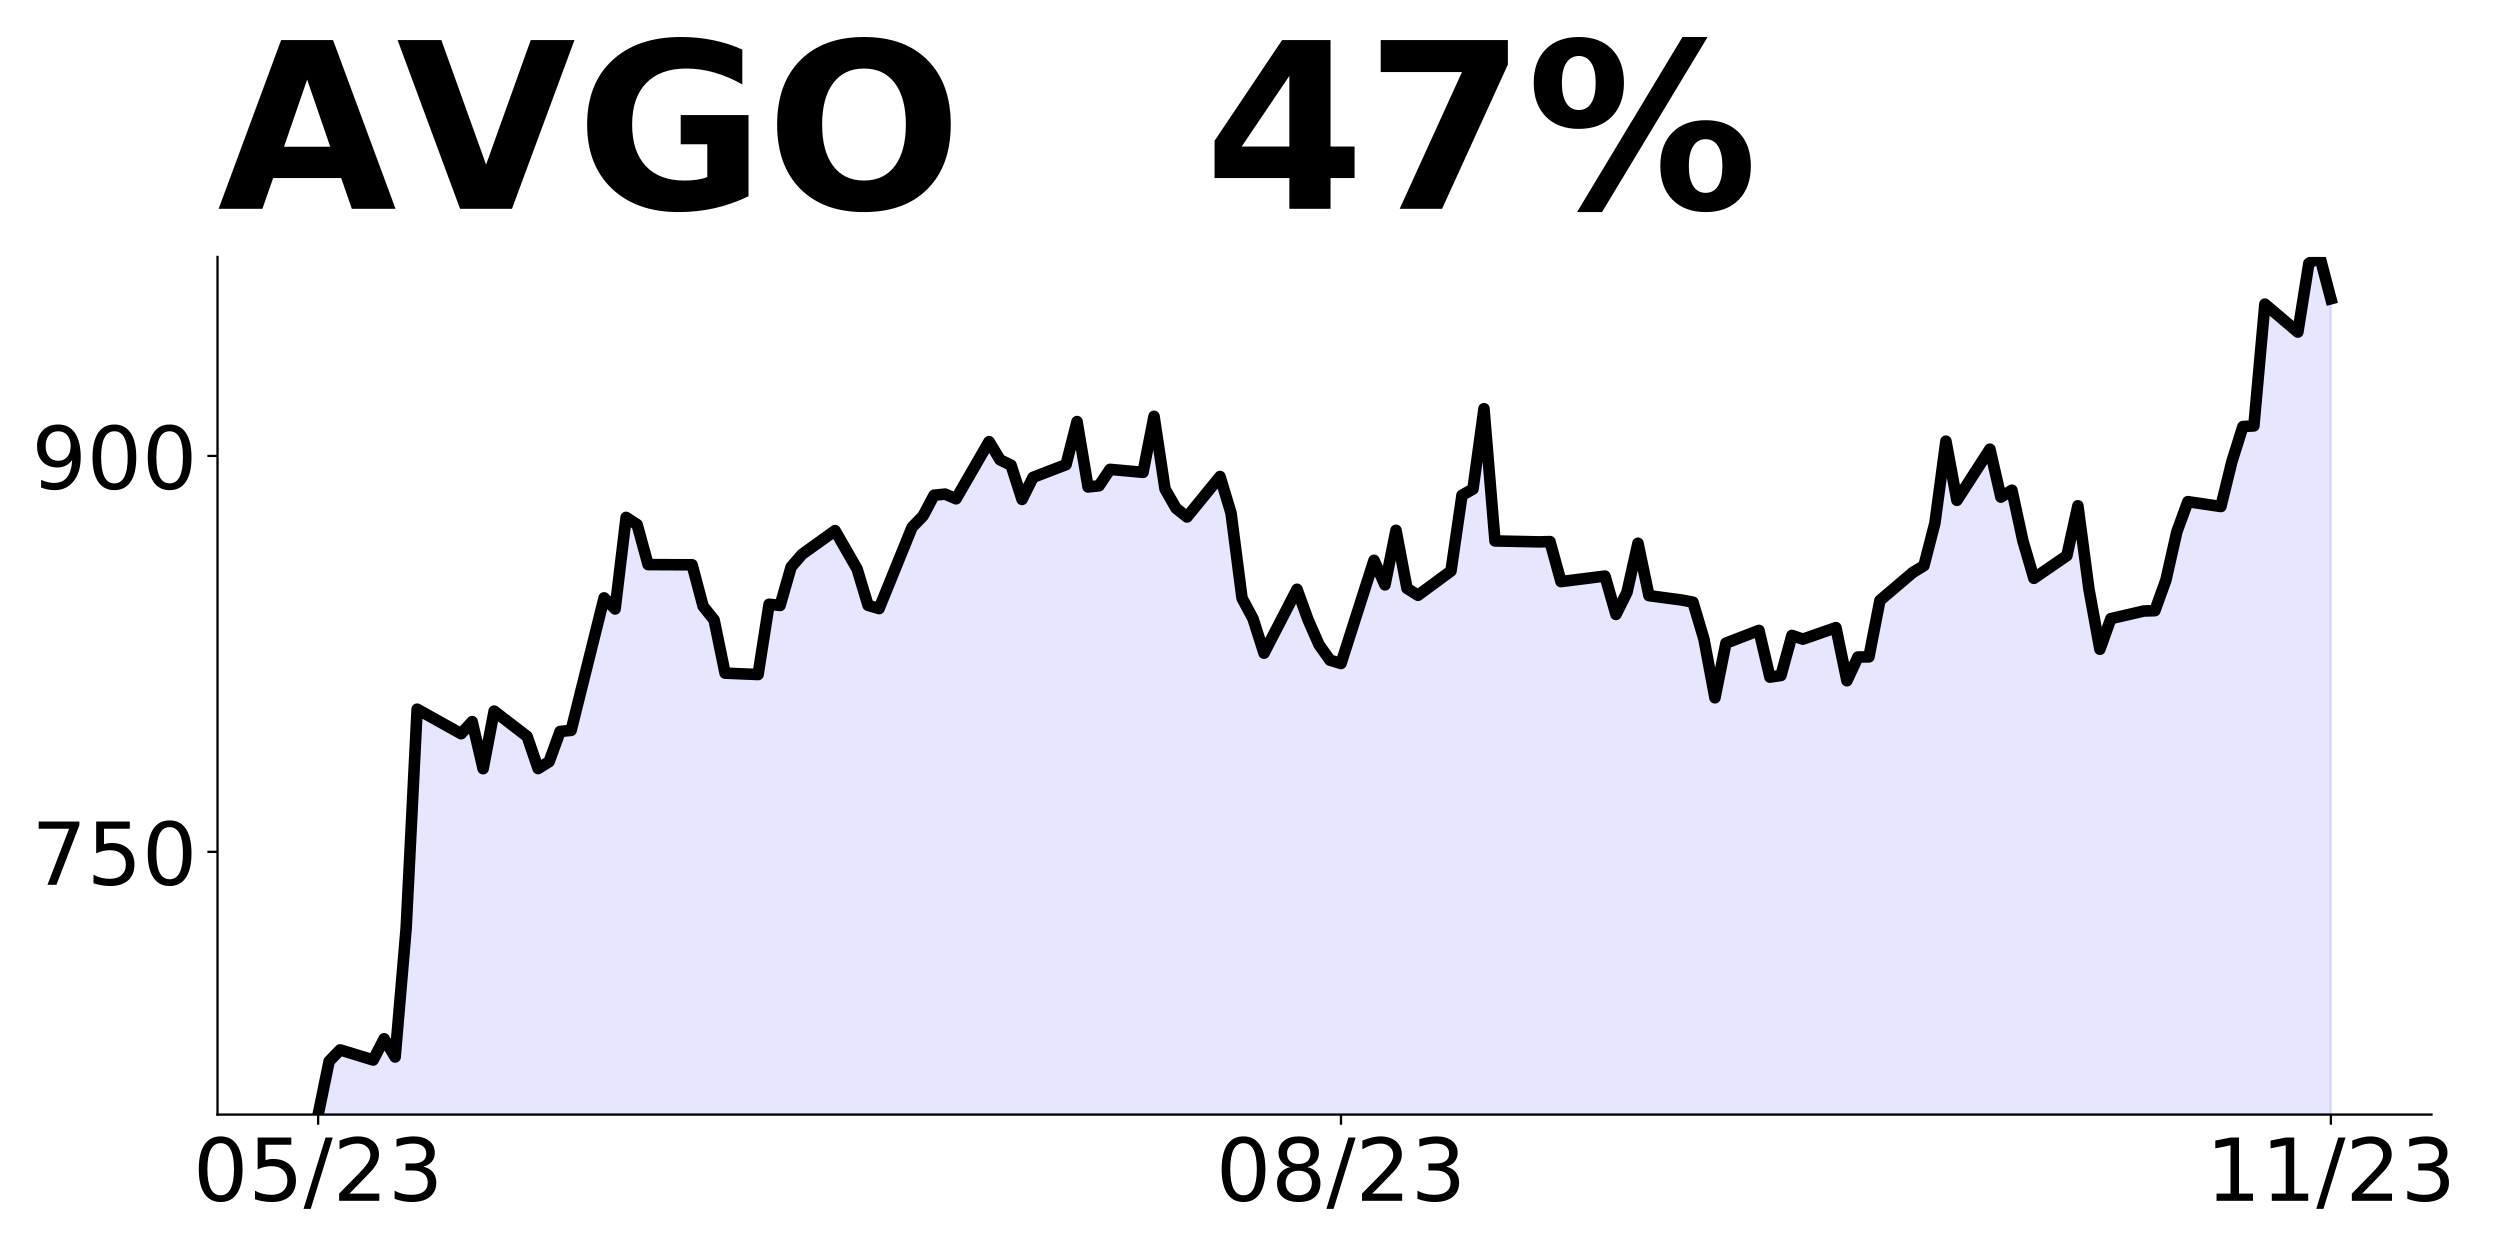
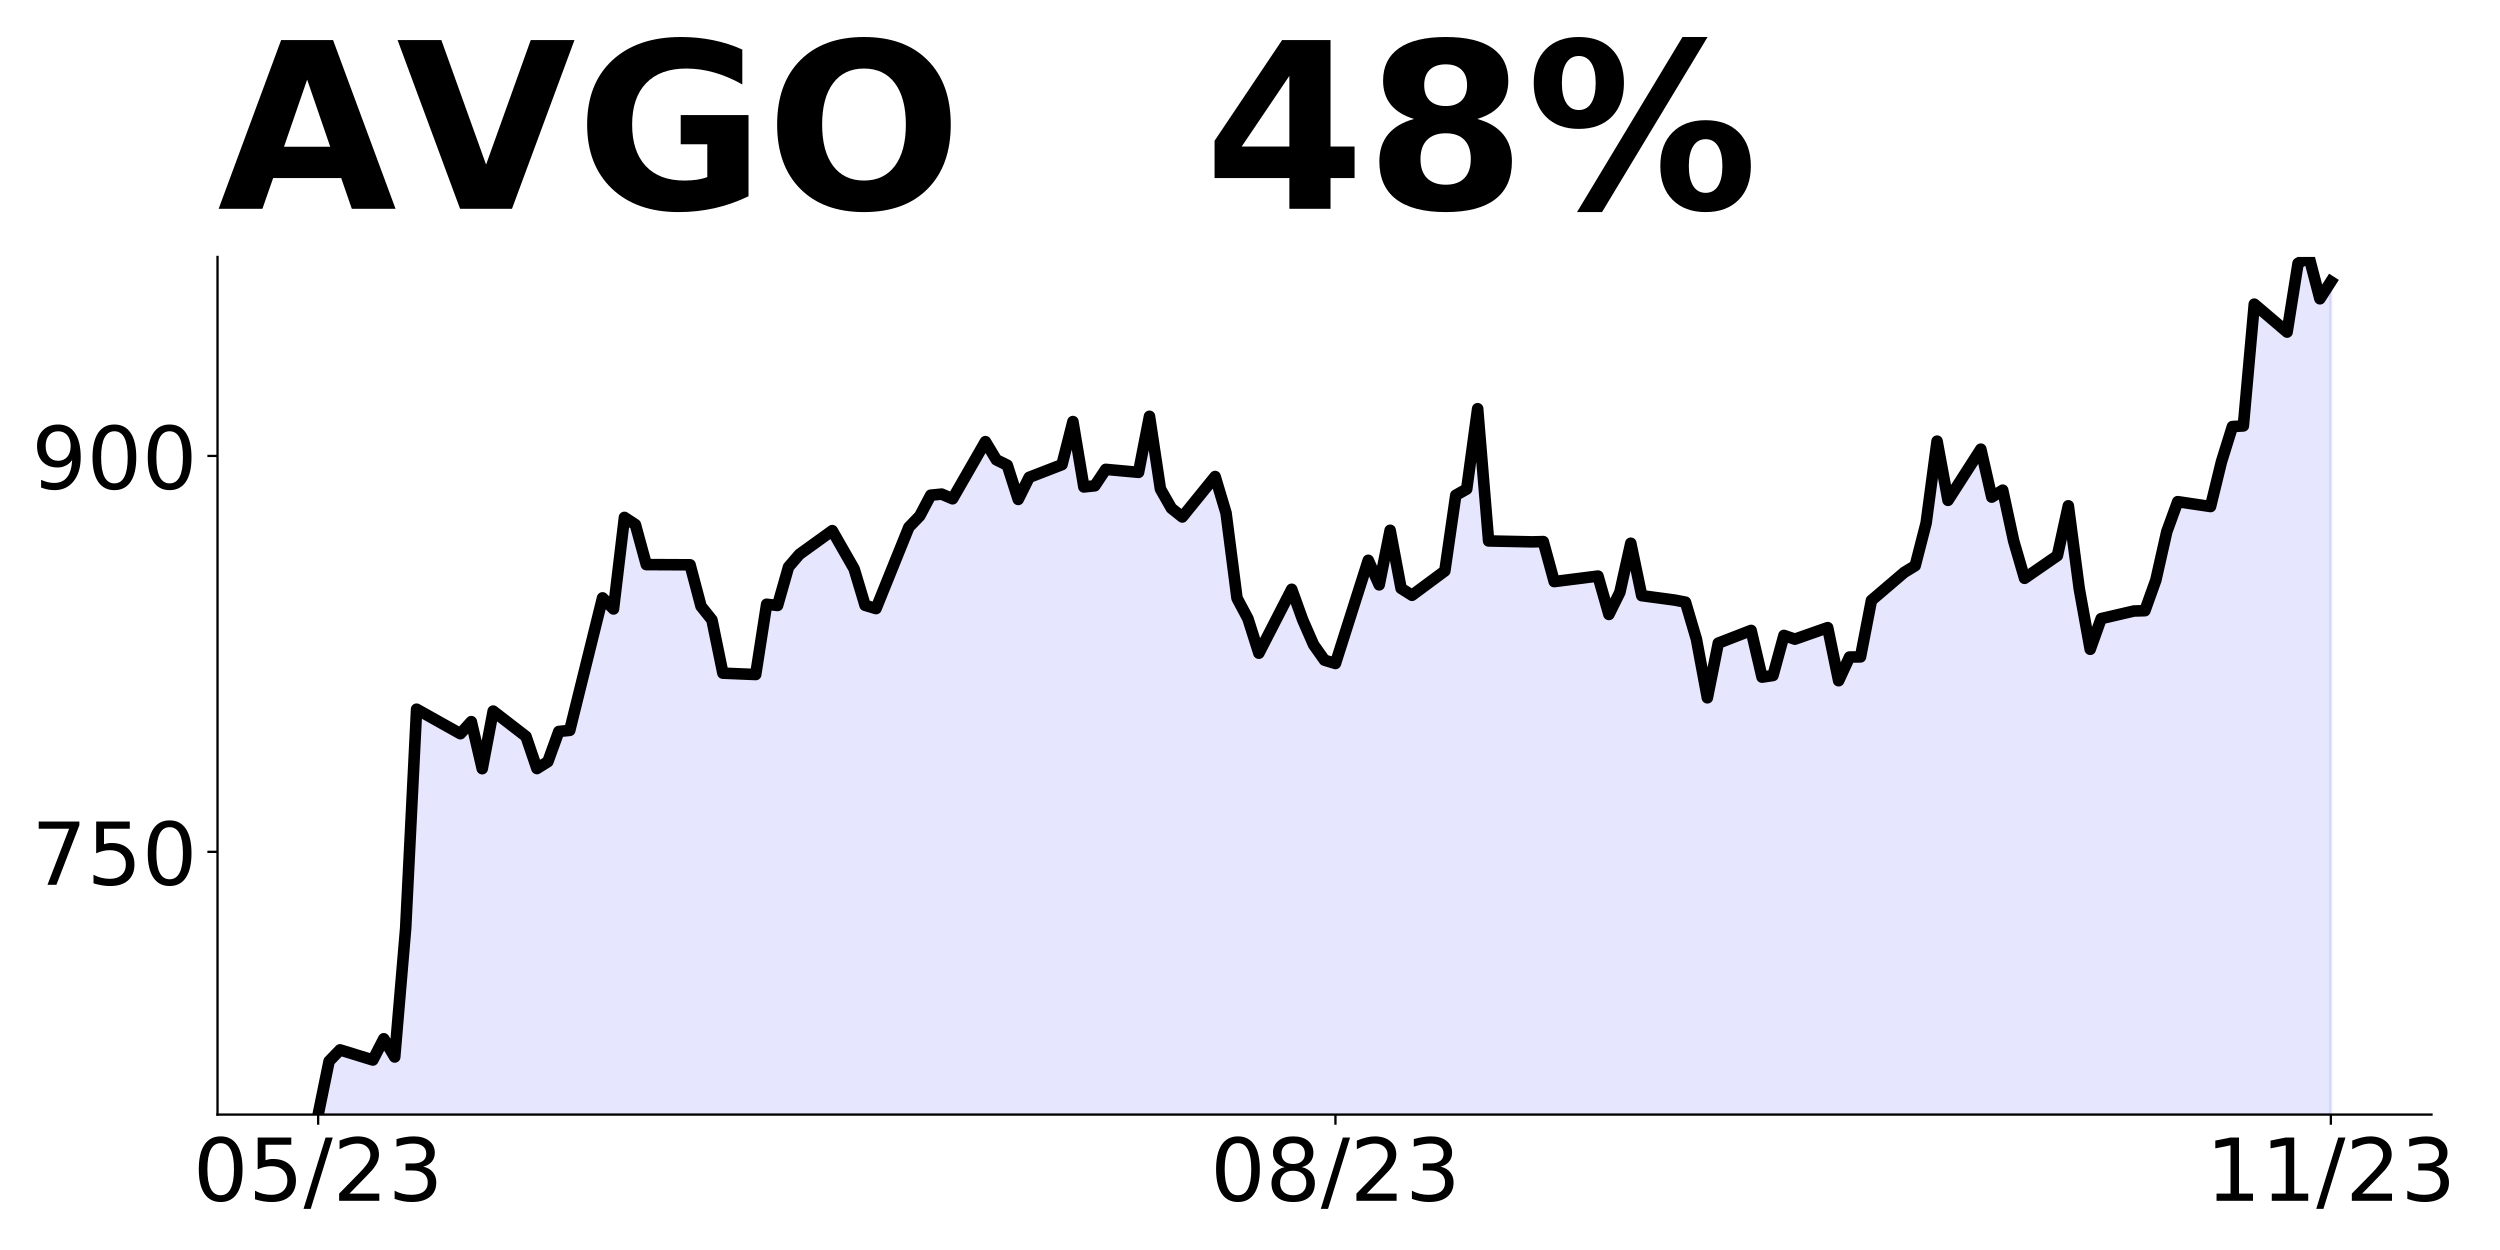
<svg xmlns="http://www.w3.org/2000/svg" xmlns:xlink="http://www.w3.org/1999/xlink" height="432pt" version="1.1" viewBox="0 0 864 432" width="864pt">
  <defs>
    <style type="text/css">
*{stroke-linecap:butt;stroke-linejoin:round;}
  </style>
  </defs>
  <g id="figure_1">
    <g id="patch_1">
      <path d="M 0 432  L 864 432  L 864 0  L 0 0  z " style="fill:none;" />
    </g>
    <g id="axes_1">
      <g id="patch_2">
        <path d="M 75.175 385.2  L 840.324 385.2  L 840.324 88.8  L 75.175 88.8  z " style="fill:none;" />
      </g>
      <g id="PolyCollection_1">
-         <path clip-path="url(#pfbf27c1e42)" d="M 109.954 978.483  L 109.954 385.2  L 113.756 366.765  L 117.557 362.839  L 128.96 366.34  L 132.761 359.004  L 136.562 365.294  L 140.363 320.834  L 144.164 245.098  L 159.368 253.571  L 163.169 249.402  L 166.97 265.654  L 170.771 245.756  L 182.174 254.509  L 185.975 265.608  L 189.776 263.235  L 193.577 252.795  L 197.378 252.416  L 208.781 206.629  L 212.583 210.455  L 216.384 178.818  L 220.185 181.3  L 223.986 195.124  L 239.19 195.196  L 242.991 209.503  L 246.792 214.247  L 250.593 232.645  L 261.996 233.116  L 265.797 208.831  L 269.598 209.249  L 273.399 195.976  L 277.2 191.568  L 288.603 183.394  L 296.205 196.621  L 300.006 209.194  L 303.807 210.328  L 315.211 182.224  L 319.012 178.305  L 322.813 171.138  L 326.614 170.766  L 330.415 172.381  L 341.818 152.631  L 345.619 158.909  L 349.42 160.778  L 353.221 172.598  L 357.022 164.969  L 368.425 160.578  L 372.226 145.701  L 376.027 168.289  L 379.828 167.89  L 383.629 162.211  L 395.032 163.245  L 398.833 143.877  L 402.634 169.006  L 406.435 175.647  L 410.236 178.667  L 421.64 164.688  L 425.441 177.298  L 429.242 206.718  L 433.043 213.821  L 436.844 225.741  L 448.247 203.66  L 452.048 214.165  L 455.849 222.811  L 459.65 228.154  L 463.451 229.297  L 474.854 193.645  L 478.655 202.127  L 482.456 183.267  L 486.257 203.334  L 490.058 205.729  L 501.461 197.328  L 505.262 171.156  L 509.063 169.024  L 512.864 141.255  L 516.666 186.95  L 531.87 187.268  L 535.671 187.177  L 539.472 201.002  L 543.273 200.531  L 554.676 199.088  L 558.477 212.351  L 562.278 204.722  L 566.079 187.748  L 569.88 205.856  L 581.283 207.38  L 585.084 208.106  L 588.885 220.903  L 592.686 241.161  L 596.487 222.262  L 607.89 217.874  L 611.691 234.019  L 615.492 233.453  L 619.294 219.598  L 623.095 220.893  L 634.498 216.907  L 638.299 235.259  L 642.1 227.069  L 645.901 227.023  L 649.702 207.503  L 661.105 197.817  L 664.906 195.509  L 668.707 180.778  L 672.508 152.466  L 676.309 172.916  L 687.712 155.23  L 691.513 171.803  L 695.314 169.404  L 699.115 186.917  L 702.916 199.869  L 714.319 192.034  L 718.121 174.804  L 721.922 203.518  L 725.723 224.387  L 729.524 213.797  L 740.927 211.161  L 744.728 211.052  L 748.529 200.498  L 752.33 183.752  L 756.131 173.372  L 767.534 175.059  L 771.335 159.562  L 775.136 147.422  L 778.937 147.194  L 782.738 105.109  L 794.141 114.768  L 797.942 91.026  L 801.743 88.8  L 805.544 103.257  L 805.544 978.483  L 805.544 978.483  L 801.743 978.483  L 797.942 978.483  L 794.141 978.483  L 782.738 978.483  L 778.937 978.483  L 775.136 978.483  L 771.335 978.483  L 767.534 978.483  L 756.131 978.483  L 752.33 978.483  L 748.529 978.483  L 744.728 978.483  L 740.927 978.483  L 729.524 978.483  L 725.723 978.483  L 721.922 978.483  L 718.121 978.483  L 714.319 978.483  L 702.916 978.483  L 699.115 978.483  L 695.314 978.483  L 691.513 978.483  L 687.712 978.483  L 676.309 978.483  L 672.508 978.483  L 668.707 978.483  L 664.906 978.483  L 661.105 978.483  L 649.702 978.483  L 645.901 978.483  L 642.1 978.483  L 638.299 978.483  L 634.498 978.483  L 623.095 978.483  L 619.294 978.483  L 615.492 978.483  L 611.691 978.483  L 607.89 978.483  L 596.487 978.483  L 592.686 978.483  L 588.885 978.483  L 585.084 978.483  L 581.283 978.483  L 569.88 978.483  L 566.079 978.483  L 562.278 978.483  L 558.477 978.483  L 554.676 978.483  L 543.273 978.483  L 539.472 978.483  L 535.671 978.483  L 531.87 978.483  L 516.666 978.483  L 512.864 978.483  L 509.063 978.483  L 505.262 978.483  L 501.461 978.483  L 490.058 978.483  L 486.257 978.483  L 482.456 978.483  L 478.655 978.483  L 474.854 978.483  L 463.451 978.483  L 459.65 978.483  L 455.849 978.483  L 452.048 978.483  L 448.247 978.483  L 436.844 978.483  L 433.043 978.483  L 429.242 978.483  L 425.441 978.483  L 421.64 978.483  L 410.236 978.483  L 406.435 978.483  L 402.634 978.483  L 398.833 978.483  L 395.032 978.483  L 383.629 978.483  L 379.828 978.483  L 376.027 978.483  L 372.226 978.483  L 368.425 978.483  L 357.022 978.483  L 353.221 978.483  L 349.42 978.483  L 345.619 978.483  L 341.818 978.483  L 330.415 978.483  L 326.614 978.483  L 322.813 978.483  L 319.012 978.483  L 315.211 978.483  L 303.807 978.483  L 300.006 978.483  L 296.205 978.483  L 288.603 978.483  L 277.2 978.483  L 273.399 978.483  L 269.598 978.483  L 265.797 978.483  L 261.996 978.483  L 250.593 978.483  L 246.792 978.483  L 242.991 978.483  L 239.19 978.483  L 223.986 978.483  L 220.185 978.483  L 216.384 978.483  L 212.583 978.483  L 208.781 978.483  L 197.378 978.483  L 193.577 978.483  L 189.776 978.483  L 185.975 978.483  L 182.174 978.483  L 170.771 978.483  L 166.97 978.483  L 163.169 978.483  L 159.368 978.483  L 144.164 978.483  L 140.363 978.483  L 136.562 978.483  L 132.761 978.483  L 128.96 978.483  L 117.557 978.483  L 113.756 978.483  L 109.954 978.483  z " style="fill:#0000ff;fill-opacity:0.1;stroke:#0000ff;stroke-opacity:0.1;" />
+         <path clip-path="url(#p44aae3e42a)" d="M 109.954 978.483  L 109.954 385.2  L 113.735 366.765  L 117.515 362.839  L 128.856 366.34  L 132.637 359.004  L 136.417 365.294  L 140.198 320.834  L 143.978 245.098  L 159.099 253.571  L 162.88 249.402  L 166.66 265.654  L 170.441 245.756  L 181.782 254.509  L 185.562 265.608  L 189.342 263.235  L 193.123 252.795  L 196.903 252.416  L 208.244 206.629  L 212.025 210.455  L 215.805 178.818  L 219.586 181.3  L 223.366 195.124  L 238.487 195.196  L 242.268 209.503  L 246.048 214.247  L 249.829 232.645  L 261.17 233.116  L 264.95 208.831  L 268.73 209.249  L 272.511 195.976  L 276.291 191.568  L 287.632 183.394  L 295.193 196.621  L 298.973 209.194  L 302.754 210.328  L 314.095 182.224  L 317.875 178.305  L 321.656 171.138  L 325.436 170.766  L 329.217 172.381  L 340.558 152.631  L 344.338 158.909  L 348.118 160.778  L 351.899 172.598  L 355.679 164.969  L 367.02 160.578  L 370.801 145.701  L 374.581 168.289  L 378.361 167.89  L 382.142 162.211  L 393.483 163.245  L 397.263 143.877  L 401.044 169.006  L 404.824 175.647  L 408.604 178.667  L 419.946 164.688  L 423.726 177.298  L 427.506 206.718  L 431.287 213.821  L 435.067 225.741  L 446.408 203.66  L 450.189 214.165  L 453.969 222.811  L 457.749 228.154  L 461.53 229.297  L 472.871 193.645  L 476.651 202.127  L 480.432 183.267  L 484.212 203.334  L 487.992 205.729  L 499.334 197.328  L 503.114 171.156  L 506.894 169.024  L 510.675 141.255  L 514.455 186.95  L 529.577 187.268  L 533.357 187.177  L 537.137 201.002  L 540.918 200.531  L 552.259 199.088  L 556.039 212.351  L 559.82 204.722  L 563.6 187.748  L 567.38 205.856  L 578.722 207.38  L 582.502 208.106  L 586.282 220.903  L 590.063 241.161  L 593.843 222.262  L 605.184 217.874  L 608.965 234.019  L 612.745 233.453  L 616.525 219.598  L 620.306 220.893  L 631.647 216.907  L 635.427 235.259  L 639.208 227.069  L 642.988 227.023  L 646.768 207.503  L 658.11 197.817  L 661.89 195.509  L 665.67 180.778  L 669.451 152.466  L 673.231 172.916  L 684.572 155.23  L 688.353 171.803  L 692.133 169.404  L 695.913 186.917  L 699.694 199.869  L 711.035 192.034  L 714.815 174.804  L 718.596 203.518  L 722.376 224.387  L 726.156 213.797  L 737.498 211.161  L 741.278 211.052  L 745.058 200.498  L 748.839 183.752  L 752.619 173.372  L 763.96 175.059  L 767.741 159.562  L 771.521 147.422  L 775.301 147.194  L 779.082 105.109  L 790.423 114.768  L 794.203 91.026  L 797.984 88.8  L 801.764 103.257  L 805.544 97.347  L 805.544 978.483  L 805.544 978.483  L 801.764 978.483  L 797.984 978.483  L 794.203 978.483  L 790.423 978.483  L 779.082 978.483  L 775.301 978.483  L 771.521 978.483  L 767.741 978.483  L 763.96 978.483  L 752.619 978.483  L 748.839 978.483  L 745.058 978.483  L 741.278 978.483  L 737.498 978.483  L 726.156 978.483  L 722.376 978.483  L 718.596 978.483  L 714.815 978.483  L 711.035 978.483  L 699.694 978.483  L 695.913 978.483  L 692.133 978.483  L 688.353 978.483  L 684.572 978.483  L 673.231 978.483  L 669.451 978.483  L 665.67 978.483  L 661.89 978.483  L 658.11 978.483  L 646.768 978.483  L 642.988 978.483  L 639.208 978.483  L 635.427 978.483  L 631.647 978.483  L 620.306 978.483  L 616.525 978.483  L 612.745 978.483  L 608.965 978.483  L 605.184 978.483  L 593.843 978.483  L 590.063 978.483  L 586.282 978.483  L 582.502 978.483  L 578.722 978.483  L 567.38 978.483  L 563.6 978.483  L 559.82 978.483  L 556.039 978.483  L 552.259 978.483  L 540.918 978.483  L 537.137 978.483  L 533.357 978.483  L 529.577 978.483  L 514.455 978.483  L 510.675 978.483  L 506.894 978.483  L 503.114 978.483  L 499.334 978.483  L 487.992 978.483  L 484.212 978.483  L 480.432 978.483  L 476.651 978.483  L 472.871 978.483  L 461.53 978.483  L 457.749 978.483  L 453.969 978.483  L 450.189 978.483  L 446.408 978.483  L 435.067 978.483  L 431.287 978.483  L 427.506 978.483  L 423.726 978.483  L 419.946 978.483  L 408.604 978.483  L 404.824 978.483  L 401.044 978.483  L 397.263 978.483  L 393.483 978.483  L 382.142 978.483  L 378.361 978.483  L 374.581 978.483  L 370.801 978.483  L 367.02 978.483  L 355.679 978.483  L 351.899 978.483  L 348.118 978.483  L 344.338 978.483  L 340.558 978.483  L 329.217 978.483  L 325.436 978.483  L 321.656 978.483  L 317.875 978.483  L 314.095 978.483  L 302.754 978.483  L 298.973 978.483  L 295.193 978.483  L 287.632 978.483  L 276.291 978.483  L 272.511 978.483  L 268.73 978.483  L 264.95 978.483  L 261.17 978.483  L 249.829 978.483  L 246.048 978.483  L 242.268 978.483  L 238.487 978.483  L 223.366 978.483  L 219.586 978.483  L 215.805 978.483  L 212.025 978.483  L 208.244 978.483  L 196.903 978.483  L 193.123 978.483  L 189.342 978.483  L 185.562 978.483  L 181.782 978.483  L 170.441 978.483  L 166.66 978.483  L 162.88 978.483  L 159.099 978.483  L 143.978 978.483  L 140.198 978.483  L 136.417 978.483  L 132.637 978.483  L 128.856 978.483  L 117.515 978.483  L 113.735 978.483  L 109.954 978.483  z " style="fill:#0000ff;fill-opacity:0.1;stroke:#0000ff;stroke-opacity:0.1;" />
      </g>
      <g id="matplotlib.axis_1">
        <g id="xtick_1">
          <g id="line2d_1">
            <defs>
-               <path d="M 0 0  L 0 3.5  " id="m1940fb7a8d" style="stroke:#000000;stroke-width:0.8;" />
+               <path d="M 0 0  L 0 3.5  " id="m730a032350" style="stroke:#000000;stroke-width:0.8;" />
            </defs>
            <g>
-               <use style="stroke:#000000;stroke-width:0.8;" x="109.954" xlink:href="#m1940fb7a8d" y="385.2" />
+               <use style="stroke:#000000;stroke-width:0.8;" x="109.954" xlink:href="#m730a032350" y="385.2" />
            </g>
          </g>
          <g id="text_1">
            <defs>
              <path d="M 31.781 66.406  Q 24.172 66.406 20.328 58.906  Q 16.5 51.422 16.5 36.375  Q 16.5 21.391 20.328 13.891  Q 24.172 6.391 31.781 6.391  Q 39.453 6.391 43.281 13.891  Q 47.125 21.391 47.125 36.375  Q 47.125 51.422 43.281 58.906  Q 39.453 66.406 31.781 66.406  z M 31.781 74.219  Q 44.047 74.219 50.516 64.516  Q 56.984 54.828 56.984 36.375  Q 56.984 17.969 50.516 8.266  Q 44.047 -1.422 31.781 -1.422  Q 19.531 -1.422 13.062 8.266  Q 6.594 17.969 6.594 36.375  Q 6.594 54.828 13.062 64.516  Q 19.531 74.219 31.781 74.219  z " id="DejaVuSans-48" />
              <path d="M 10.797 72.906  L 49.516 72.906  L 49.516 64.594  L 19.828 64.594  L 19.828 46.734  Q 21.969 47.469 24.109 47.828  Q 26.266 48.188 28.422 48.188  Q 40.625 48.188 47.75 41.5  Q 54.891 34.812 54.891 23.391  Q 54.891 11.625 47.562 5.094  Q 40.234 -1.422 26.906 -1.422  Q 22.312 -1.422 17.547 -0.641  Q 12.797 0.141 7.719 1.703  L 7.719 11.625  Q 12.109 9.234 16.797 8.062  Q 21.484 6.891 26.703 6.891  Q 35.156 6.891 40.078 11.328  Q 45.016 15.766 45.016 23.391  Q 45.016 31 40.078 35.438  Q 35.156 39.891 26.703 39.891  Q 22.75 39.891 18.812 39.016  Q 14.891 38.141 10.797 36.281  z " id="DejaVuSans-53" />
              <path d="M 25.391 72.906  L 33.688 72.906  L 8.297 -9.281  L 0 -9.281  z " id="DejaVuSans-47" />
              <path d="M 19.188 8.297  L 53.609 8.297  L 53.609 0  L 7.328 0  L 7.328 8.297  Q 12.938 14.109 22.625 23.891  Q 32.328 33.688 34.812 36.531  Q 39.547 41.844 41.422 45.531  Q 43.312 49.219 43.312 52.781  Q 43.312 58.594 39.234 62.25  Q 35.156 65.922 28.609 65.922  Q 23.969 65.922 18.812 64.312  Q 13.672 62.703 7.812 59.422  L 7.812 69.391  Q 13.766 71.781 18.938 73  Q 24.125 74.219 28.422 74.219  Q 39.75 74.219 46.484 68.547  Q 53.219 62.891 53.219 53.422  Q 53.219 48.922 51.531 44.891  Q 49.859 40.875 45.406 35.406  Q 44.188 33.984 37.641 27.219  Q 31.109 20.453 19.188 8.297  z " id="DejaVuSans-50" />
              <path d="M 40.578 39.312  Q 47.656 37.797 51.625 33  Q 55.609 28.219 55.609 21.188  Q 55.609 10.406 48.188 4.484  Q 40.766 -1.422 27.094 -1.422  Q 22.516 -1.422 17.656 -0.516  Q 12.797 0.391 7.625 2.203  L 7.625 11.719  Q 11.719 9.328 16.594 8.109  Q 21.484 6.891 26.812 6.891  Q 36.078 6.891 40.938 10.547  Q 45.797 14.203 45.797 21.188  Q 45.797 27.641 41.281 31.266  Q 36.766 34.906 28.719 34.906  L 20.219 34.906  L 20.219 43.016  L 29.109 43.016  Q 36.375 43.016 40.234 45.922  Q 44.094 48.828 44.094 54.297  Q 44.094 59.906 40.109 62.906  Q 36.141 65.922 28.719 65.922  Q 24.656 65.922 20.016 65.031  Q 15.375 64.156 9.812 62.312  L 9.812 71.094  Q 15.438 72.656 20.344 73.438  Q 25.25 74.219 29.594 74.219  Q 40.828 74.219 47.359 69.109  Q 53.906 64.016 53.906 55.328  Q 53.906 49.266 50.438 45.094  Q 46.969 40.922 40.578 39.312  z " id="DejaVuSans-51" />
            </defs>
            <g transform="translate(66.72637 414.9953)scale(0.3 -0.3)">
              <use xlink:href="#DejaVuSans-48" />
              <use x="63.623" xlink:href="#DejaVuSans-53" />
              <use x="127.246" xlink:href="#DejaVuSans-47" />
              <use x="160.938" xlink:href="#DejaVuSans-50" />
              <use x="224.561" xlink:href="#DejaVuSans-51" />
            </g>
          </g>
        </g>
        <g id="xtick_2">
          <g id="line2d_2">
            <g>
-               <use style="stroke:#000000;stroke-width:0.8;" x="463.451" xlink:href="#m1940fb7a8d" y="385.2" />
+               <use style="stroke:#000000;stroke-width:0.8;" x="461.53" xlink:href="#m730a032350" y="385.2" />
            </g>
          </g>
          <g id="text_2">
            <defs>
              <path d="M 31.781 34.625  Q 24.75 34.625 20.719 30.859  Q 16.703 27.094 16.703 20.516  Q 16.703 13.922 20.719 10.156  Q 24.75 6.391 31.781 6.391  Q 38.812 6.391 42.859 10.172  Q 46.922 13.969 46.922 20.516  Q 46.922 27.094 42.891 30.859  Q 38.875 34.625 31.781 34.625  z M 21.922 38.812  Q 15.578 40.375 12.031 44.719  Q 8.5 49.078 8.5 55.328  Q 8.5 64.062 14.719 69.141  Q 20.953 74.219 31.781 74.219  Q 42.672 74.219 48.875 69.141  Q 55.078 64.062 55.078 55.328  Q 55.078 49.078 51.531 44.719  Q 48 40.375 41.703 38.812  Q 48.828 37.156 52.797 32.312  Q 56.781 27.484 56.781 20.516  Q 56.781 9.906 50.312 4.234  Q 43.844 -1.422 31.781 -1.422  Q 19.734 -1.422 13.25 4.234  Q 6.781 9.906 6.781 20.516  Q 6.781 27.484 10.781 32.312  Q 14.797 37.156 21.922 38.812  z M 18.312 54.391  Q 18.312 48.734 21.844 45.562  Q 25.391 42.391 31.781 42.391  Q 38.141 42.391 41.719 45.562  Q 45.312 48.734 45.312 54.391  Q 45.312 60.062 41.719 63.234  Q 38.141 66.406 31.781 66.406  Q 25.391 66.406 21.844 63.234  Q 18.312 60.062 18.312 54.391  z " id="DejaVuSans-56" />
            </defs>
-             <g transform="translate(420.2229 414.9953)scale(0.3 -0.3)">
+             <g transform="translate(418.3017 414.9953)scale(0.3 -0.3)">
              <use xlink:href="#DejaVuSans-48" />
              <use x="63.623" xlink:href="#DejaVuSans-56" />
              <use x="127.246" xlink:href="#DejaVuSans-47" />
              <use x="160.938" xlink:href="#DejaVuSans-50" />
              <use x="224.561" xlink:href="#DejaVuSans-51" />
            </g>
          </g>
        </g>
        <g id="xtick_3">
          <g id="line2d_3">
            <g>
-               <use style="stroke:#000000;stroke-width:0.8;" x="805.544" xlink:href="#m1940fb7a8d" y="385.2" />
+               <use style="stroke:#000000;stroke-width:0.8;" x="805.544" xlink:href="#m730a032350" y="385.2" />
            </g>
          </g>
          <g id="text_3">
            <defs>
              <path d="M 12.406 8.297  L 28.516 8.297  L 28.516 63.922  L 10.984 60.406  L 10.984 69.391  L 28.422 72.906  L 38.281 72.906  L 38.281 8.297  L 54.391 8.297  L 54.391 0  L 12.406 0  z " id="DejaVuSans-49" />
            </defs>
            <g transform="translate(762.3162 414.9953)scale(0.3 -0.3)">
              <use xlink:href="#DejaVuSans-49" />
              <use x="63.623" xlink:href="#DejaVuSans-49" />
              <use x="127.246" xlink:href="#DejaVuSans-47" />
              <use x="160.938" xlink:href="#DejaVuSans-50" />
              <use x="224.561" xlink:href="#DejaVuSans-51" />
            </g>
          </g>
        </g>
      </g>
      <g id="matplotlib.axis_2">
        <g id="ytick_1">
          <g id="line2d_4">
            <defs>
-               <path d="M 0 0  L -3.5 0  " id="m837c5e4976" style="stroke:#000000;stroke-width:0.8;" />
+               <path d="M 0 0  L -3.5 0  " id="m23558066ef" style="stroke:#000000;stroke-width:0.8;" />
            </defs>
            <g>
-               <use style="stroke:#000000;stroke-width:0.8;" x="75.175" xlink:href="#m837c5e4976" y="294.392" />
+               <use style="stroke:#000000;stroke-width:0.8;" x="75.175" xlink:href="#m23558066ef" y="294.392" />
            </g>
          </g>
          <g id="text_4">
            <defs>
              <path d="M 8.203 72.906  L 55.078 72.906  L 55.078 68.703  L 28.609 0  L 18.312 0  L 43.219 64.594  L 8.203 64.594  z " id="DejaVuSans-55" />
            </defs>
            <g transform="translate(10.9125 305.7899)scale(0.3 -0.3)">
              <use xlink:href="#DejaVuSans-55" />
              <use x="63.623" xlink:href="#DejaVuSans-53" />
              <use x="127.246" xlink:href="#DejaVuSans-48" />
            </g>
          </g>
        </g>
        <g id="ytick_2">
          <g id="line2d_5">
            <g>
-               <use style="stroke:#000000;stroke-width:0.8;" x="75.175" xlink:href="#m837c5e4976" y="157.574" />
+               <use style="stroke:#000000;stroke-width:0.8;" x="75.175" xlink:href="#m23558066ef" y="157.574" />
            </g>
          </g>
          <g id="text_5">
            <defs>
              <path d="M 10.984 1.516  L 10.984 10.5  Q 14.703 8.734 18.5 7.812  Q 22.312 6.891 25.984 6.891  Q 35.75 6.891 40.891 13.453  Q 46.047 20.016 46.781 33.406  Q 43.953 29.203 39.594 26.953  Q 35.25 24.703 29.984 24.703  Q 19.047 24.703 12.672 31.312  Q 6.297 37.938 6.297 49.422  Q 6.297 60.641 12.938 67.422  Q 19.578 74.219 30.609 74.219  Q 43.266 74.219 49.922 64.516  Q 56.594 54.828 56.594 36.375  Q 56.594 19.141 48.406 8.859  Q 40.234 -1.422 26.422 -1.422  Q 22.703 -1.422 18.891 -0.688  Q 15.094 0.047 10.984 1.516  z M 30.609 32.422  Q 37.25 32.422 41.125 36.953  Q 45.016 41.5 45.016 49.422  Q 45.016 57.281 41.125 61.844  Q 37.25 66.406 30.609 66.406  Q 23.969 66.406 20.094 61.844  Q 16.219 57.281 16.219 49.422  Q 16.219 41.5 20.094 36.953  Q 23.969 32.422 30.609 32.422  z " id="DejaVuSans-57" />
            </defs>
            <g transform="translate(10.9125 168.9716)scale(0.3 -0.3)">
              <use xlink:href="#DejaVuSans-57" />
              <use x="63.623" xlink:href="#DejaVuSans-48" />
              <use x="127.246" xlink:href="#DejaVuSans-48" />
            </g>
          </g>
        </g>
      </g>
      <g id="line2d_6">
-         <path clip-path="url(#pfbf27c1e42)" d="M 109.954 385.2  L 113.756 366.765  L 117.557 362.839  L 128.96 366.34  L 132.761 359.004  L 136.562 365.294  L 140.363 320.834  L 144.164 245.098  L 159.368 253.571  L 163.169 249.402  L 166.97 265.654  L 170.771 245.756  L 182.174 254.509  L 185.975 265.608  L 189.776 263.235  L 193.577 252.795  L 197.378 252.416  L 208.781 206.629  L 212.583 210.455  L 216.384 178.818  L 220.185 181.3  L 223.986 195.124  L 239.19 195.196  L 242.991 209.503  L 246.792 214.247  L 250.593 232.645  L 261.996 233.116  L 265.797 208.831  L 269.598 209.249  L 273.399 195.976  L 277.2 191.568  L 288.603 183.394  L 296.205 196.621  L 300.006 209.194  L 303.807 210.328  L 315.211 182.224  L 319.012 178.305  L 322.813 171.138  L 326.614 170.766  L 330.415 172.381  L 341.818 152.631  L 345.619 158.909  L 349.42 160.778  L 353.221 172.598  L 357.022 164.969  L 368.425 160.578  L 372.226 145.701  L 376.027 168.289  L 379.828 167.89  L 383.629 162.211  L 395.032 163.245  L 398.833 143.877  L 402.634 169.006  L 406.435 175.647  L 410.236 178.667  L 421.64 164.688  L 425.441 177.298  L 429.242 206.718  L 433.043 213.821  L 436.844 225.741  L 448.247 203.66  L 452.048 214.165  L 455.849 222.811  L 459.65 228.154  L 463.451 229.297  L 474.854 193.645  L 478.655 202.127  L 482.456 183.267  L 486.257 203.334  L 490.058 205.729  L 501.461 197.328  L 505.262 171.156  L 509.063 169.024  L 512.864 141.255  L 516.666 186.95  L 531.87 187.268  L 535.671 187.177  L 539.472 201.002  L 554.676 199.088  L 558.477 212.351  L 562.278 204.722  L 566.079 187.748  L 569.88 205.856  L 581.283 207.38  L 585.084 208.106  L 588.885 220.903  L 592.686 241.161  L 596.487 222.262  L 607.89 217.874  L 611.691 234.019  L 615.492 233.453  L 619.294 219.598  L 623.095 220.893  L 634.498 216.907  L 638.299 235.259  L 642.1 227.069  L 645.901 227.023  L 649.702 207.503  L 661.105 197.817  L 664.906 195.509  L 668.707 180.778  L 672.508 152.466  L 676.309 172.916  L 687.712 155.23  L 691.513 171.803  L 695.314 169.404  L 699.115 186.917  L 702.916 199.869  L 714.319 192.034  L 718.121 174.804  L 721.922 203.518  L 725.723 224.387  L 729.524 213.797  L 740.927 211.161  L 744.728 211.052  L 748.529 200.498  L 752.33 183.752  L 756.131 173.372  L 767.534 175.059  L 771.335 159.562  L 775.136 147.422  L 778.937 147.194  L 782.738 105.109  L 794.141 114.768  L 797.942 91.026  L 801.743 88.8  L 805.544 103.257  L 805.544 103.257  " style="fill:none;stroke:#000000;stroke-linecap:square;stroke-width:4;" />
+         <path clip-path="url(#p44aae3e42a)" d="M 109.954 385.2  L 113.735 366.765  L 117.515 362.839  L 128.856 366.34  L 132.637 359.004  L 136.417 365.294  L 140.198 320.834  L 143.978 245.098  L 159.099 253.571  L 162.88 249.402  L 166.66 265.654  L 170.441 245.756  L 181.782 254.509  L 185.562 265.608  L 189.342 263.235  L 193.123 252.795  L 196.903 252.416  L 208.244 206.629  L 212.025 210.455  L 215.805 178.818  L 219.586 181.3  L 223.366 195.124  L 238.487 195.196  L 242.268 209.503  L 246.048 214.247  L 249.829 232.645  L 261.17 233.116  L 264.95 208.831  L 268.73 209.249  L 272.511 195.976  L 276.291 191.568  L 287.632 183.394  L 295.193 196.621  L 298.973 209.194  L 302.754 210.328  L 314.095 182.224  L 317.875 178.305  L 321.656 171.138  L 325.436 170.766  L 329.217 172.381  L 340.558 152.631  L 344.338 158.909  L 348.118 160.778  L 351.899 172.598  L 355.679 164.969  L 367.02 160.578  L 370.801 145.701  L 374.581 168.289  L 378.361 167.89  L 382.142 162.211  L 393.483 163.245  L 397.263 143.877  L 401.044 169.006  L 404.824 175.647  L 408.604 178.667  L 419.946 164.688  L 423.726 177.298  L 427.506 206.718  L 431.287 213.821  L 435.067 225.741  L 446.408 203.66  L 450.189 214.165  L 453.969 222.811  L 457.749 228.154  L 461.53 229.297  L 472.871 193.645  L 476.651 202.127  L 480.432 183.267  L 484.212 203.334  L 487.992 205.729  L 499.334 197.328  L 503.114 171.156  L 506.894 169.024  L 510.675 141.255  L 514.455 186.95  L 529.577 187.268  L 533.357 187.177  L 537.137 201.002  L 552.259 199.088  L 556.039 212.351  L 559.82 204.722  L 563.6 187.748  L 567.38 205.856  L 578.722 207.38  L 582.502 208.106  L 586.282 220.903  L 590.063 241.161  L 593.843 222.262  L 605.184 217.874  L 608.965 234.019  L 612.745 233.453  L 616.525 219.598  L 620.306 220.893  L 631.647 216.907  L 635.427 235.259  L 639.208 227.069  L 642.988 227.023  L 646.768 207.503  L 658.11 197.817  L 661.89 195.509  L 665.67 180.778  L 669.451 152.466  L 673.231 172.916  L 684.572 155.23  L 688.353 171.803  L 692.133 169.404  L 695.913 186.917  L 699.694 199.869  L 711.035 192.034  L 714.815 174.804  L 718.596 203.518  L 722.376 224.387  L 726.156 213.797  L 737.498 211.161  L 741.278 211.052  L 745.058 200.498  L 748.839 183.752  L 752.619 173.372  L 763.96 175.059  L 767.741 159.562  L 771.521 147.422  L 775.301 147.194  L 779.082 105.109  L 790.423 114.768  L 794.203 91.026  L 797.984 88.8  L 801.764 103.257  L 805.544 97.347  L 805.544 97.347  " style="fill:none;stroke:#000000;stroke-linecap:square;stroke-width:4;" />
      </g>
      <g id="patch_3">
        <path d="M 75.175 385.2  L 75.175 88.8  " style="fill:none;stroke:#000000;stroke-linecap:square;stroke-linejoin:miter;stroke-width:0.8;" />
      </g>
      <g id="patch_4">
        <path d="M 75.175 385.2  L 840.324 385.2  " style="fill:none;stroke:#000000;stroke-linecap:square;stroke-linejoin:miter;stroke-width:0.8;" />
      </g>
      <g id="text_6">
        <defs>
          <path d="M 53.422 13.281  L 24.031 13.281  L 19.391 0  L 0.484 0  L 27.484 72.906  L 49.906 72.906  L 76.906 0  L 58.016 0  z M 28.719 26.812  L 48.688 26.812  L 38.719 55.812  z " id="DejaVuSans-Bold-65" />
          <path d="M 0.484 72.906  L 19.391 72.906  L 38.719 19.094  L 58.016 72.906  L 76.906 72.906  L 49.906 0  L 27.484 0  z " id="DejaVuSans-Bold-86" />
          <path d="M 74.703 5.422  Q 67.672 2 60.109 0.281  Q 52.547 -1.422 44.484 -1.422  Q 26.266 -1.422 15.625 8.766  Q 4.984 18.953 4.984 36.375  Q 4.984 54 15.812 64.109  Q 26.656 74.219 45.516 74.219  Q 52.781 74.219 59.438 72.844  Q 66.109 71.484 72.016 68.797  L 72.016 53.719  Q 65.922 57.172 59.891 58.875  Q 53.859 60.594 47.797 60.594  Q 36.578 60.594 30.5 54.312  Q 24.422 48.047 24.422 36.375  Q 24.422 24.812 30.281 18.5  Q 36.141 12.203 46.922 12.203  Q 49.859 12.203 52.375 12.562  Q 54.891 12.938 56.891 13.719  L 56.891 27.875  L 45.406 27.875  L 45.406 40.484  L 74.703 40.484  z " id="DejaVuSans-Bold-71" />
          <path d="M 42.484 60.594  Q 33.891 60.594 29.156 54.25  Q 24.422 47.906 24.422 36.375  Q 24.422 24.906 29.156 18.547  Q 33.891 12.203 42.484 12.203  Q 51.125 12.203 55.859 18.547  Q 60.594 24.906 60.594 36.375  Q 60.594 47.906 55.859 54.25  Q 51.125 60.594 42.484 60.594  z M 42.484 74.219  Q 60.062 74.219 70.016 64.156  Q 79.984 54.109 79.984 36.375  Q 79.984 18.703 70.016 8.641  Q 60.062 -1.422 42.484 -1.422  Q 24.953 -1.422 14.969 8.641  Q 4.984 18.703 4.984 36.375  Q 4.984 54.109 14.969 64.156  Q 24.953 74.219 42.484 74.219  z " id="DejaVuSans-Bold-79" />
          <path id="DejaVuSans-Bold-32" />
          <path d="M 36.812 57.422  L 16.219 26.906  L 36.812 26.906  z M 33.688 72.906  L 54.594 72.906  L 54.594 26.906  L 64.984 26.906  L 64.984 13.281  L 54.594 13.281  L 54.594 0  L 36.812 0  L 36.812 13.281  L 4.5 13.281  L 4.5 29.391  z " id="DejaVuSans-Bold-52" />
-           <path d="M 6.688 72.906  L 61.625 72.906  L 61.625 62.312  L 33.203 0  L 14.891 0  L 41.797 59.078  L 6.688 59.078  z " id="DejaVuSans-Bold-55" />
+           <path d="M 34.812 32.625  Q 29.547 32.625 26.703 29.734  Q 23.875 26.859 23.875 21.484  Q 23.875 16.109 26.703 13.25  Q 29.547 10.406 34.812 10.406  Q 40.047 10.406 42.828 13.25  Q 45.609 16.109 45.609 21.484  Q 45.609 26.906 42.828 29.766  Q 40.047 32.625 34.812 32.625  z M 21.094 38.812  Q 14.453 40.828 11.078 44.969  Q 7.719 49.125 7.719 55.328  Q 7.719 64.547 14.594 69.375  Q 21.484 74.219 34.812 74.219  Q 48.047 74.219 54.922 69.406  Q 61.812 64.594 61.812 55.328  Q 61.812 49.125 58.422 44.969  Q 55.031 40.828 48.391 38.812  Q 55.812 36.766 59.594 32.156  Q 63.375 27.547 63.375 20.516  Q 63.375 9.672 56.172 4.125  Q 48.969 -1.422 34.812 -1.422  Q 20.609 -1.422 13.359 4.125  Q 6.109 9.672 6.109 20.516  Q 6.109 27.547 9.891 32.156  Q 13.672 36.766 21.094 38.812  z M 25.484 53.422  Q 25.484 49.078 27.906 46.734  Q 30.328 44.391 34.812 44.391  Q 39.203 44.391 41.594 46.734  Q 44 49.078 44 53.422  Q 44 57.766 41.594 60.078  Q 39.203 62.406 34.812 62.406  Q 30.328 62.406 27.906 60.062  Q 25.484 57.719 25.484 53.422  z " id="DejaVuSans-Bold-56" />
          <path d="M 77.484 30.078  Q 74.031 30.078 72.125 27.078  Q 70.219 24.078 70.219 18.5  Q 70.219 12.891 72.094 9.891  Q 73.969 6.891 77.484 6.891  Q 81 6.891 82.859 9.891  Q 84.719 12.891 84.719 18.5  Q 84.719 24.078 82.828 27.078  Q 80.953 30.078 77.484 30.078  z M 77.484 38.281  Q 86.578 38.281 91.797 33  Q 97.016 27.734 97.016 18.5  Q 97.016 9.281 91.797 3.922  Q 86.578 -1.422 77.484 -1.422  Q 68.406 -1.422 63.156 3.922  Q 57.906 9.281 57.906 18.5  Q 57.906 27.688 63.156 32.984  Q 68.406 38.281 77.484 38.281  z M 32.719 -1.422  L 21.922 -1.422  L 67.484 74.219  L 78.328 74.219  z M 22.703 74.219  Q 31.781 74.219 36.984 68.922  Q 42.188 63.625 42.188 54.391  Q 42.188 45.172 36.984 39.844  Q 31.781 34.516 22.703 34.516  Q 13.625 34.516 8.422 39.844  Q 3.219 45.172 3.219 54.391  Q 3.219 63.625 8.422 68.922  Q 13.625 74.219 22.703 74.219  z M 22.703 66.016  Q 19.188 66.016 17.281 62.984  Q 15.375 59.969 15.375 54.391  Q 15.375 48.781 17.281 45.719  Q 19.188 42.672 22.703 42.672  Q 26.219 42.672 28.094 45.719  Q 29.984 48.781 29.984 54.391  Q 29.984 59.969 28.078 62.984  Q 26.172 66.016 22.703 66.016  z " id="DejaVuSans-Bold-37" />
        </defs>
        <g transform="translate(75.175 72.1625)scale(0.8 -0.8)">
          <use xlink:href="#DejaVuSans-Bold-65" />
          <use x="77.299" xlink:href="#DejaVuSans-Bold-86" />
          <use x="154.691" xlink:href="#DejaVuSans-Bold-71" />
          <use x="236.771" xlink:href="#DejaVuSans-Bold-79" />
          <use x="321.781" xlink:href="#DejaVuSans-Bold-32" />
          <use x="356.596" xlink:href="#DejaVuSans-Bold-32" />
          <use x="391.41" xlink:href="#DejaVuSans-Bold-32" />
          <use x="426.225" xlink:href="#DejaVuSans-Bold-52" />
-           <use x="495.805" xlink:href="#DejaVuSans-Bold-55" />
+           <use x="495.805" xlink:href="#DejaVuSans-Bold-56" />
          <use x="565.385" xlink:href="#DejaVuSans-Bold-37" />
        </g>
      </g>
    </g>
  </g>
  <defs>
-     <clipPath id="pfbf27c1e42">
+     <clipPath id="p44aae3e42a">
      <rect height="296.4" width="765.149" x="75.175" y="88.8" />
    </clipPath>
  </defs>
</svg>
